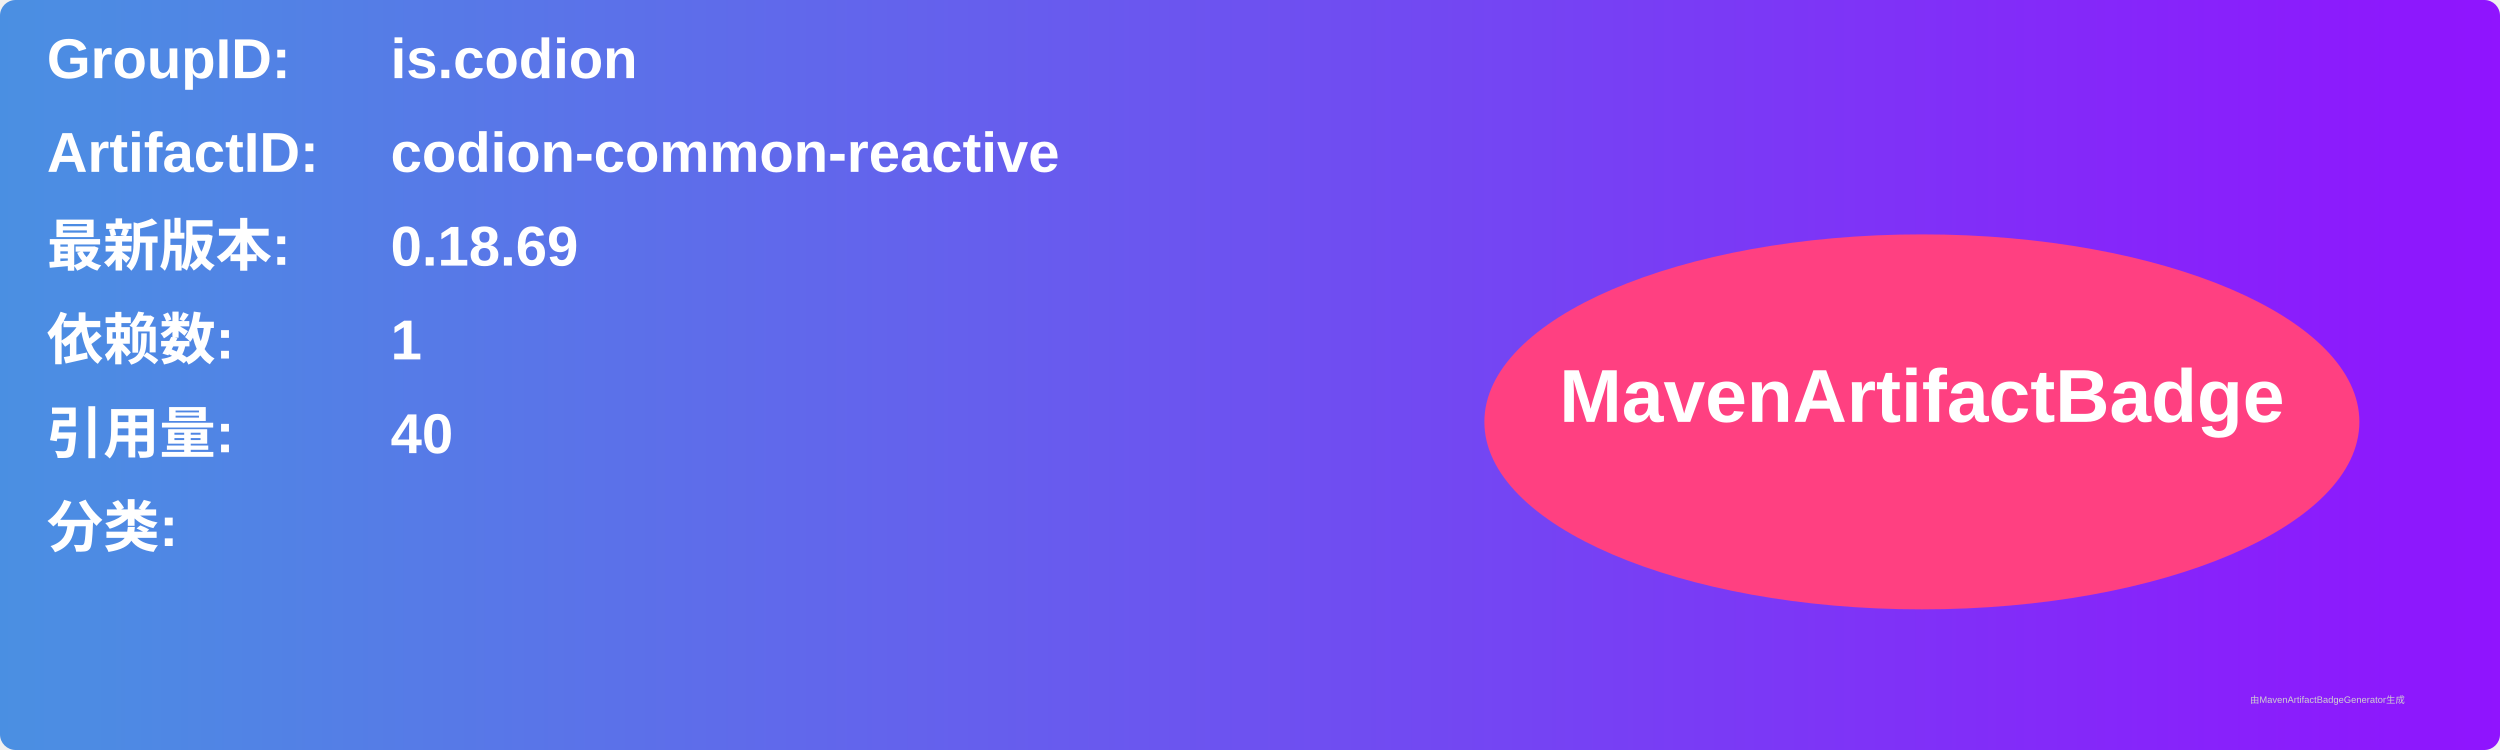
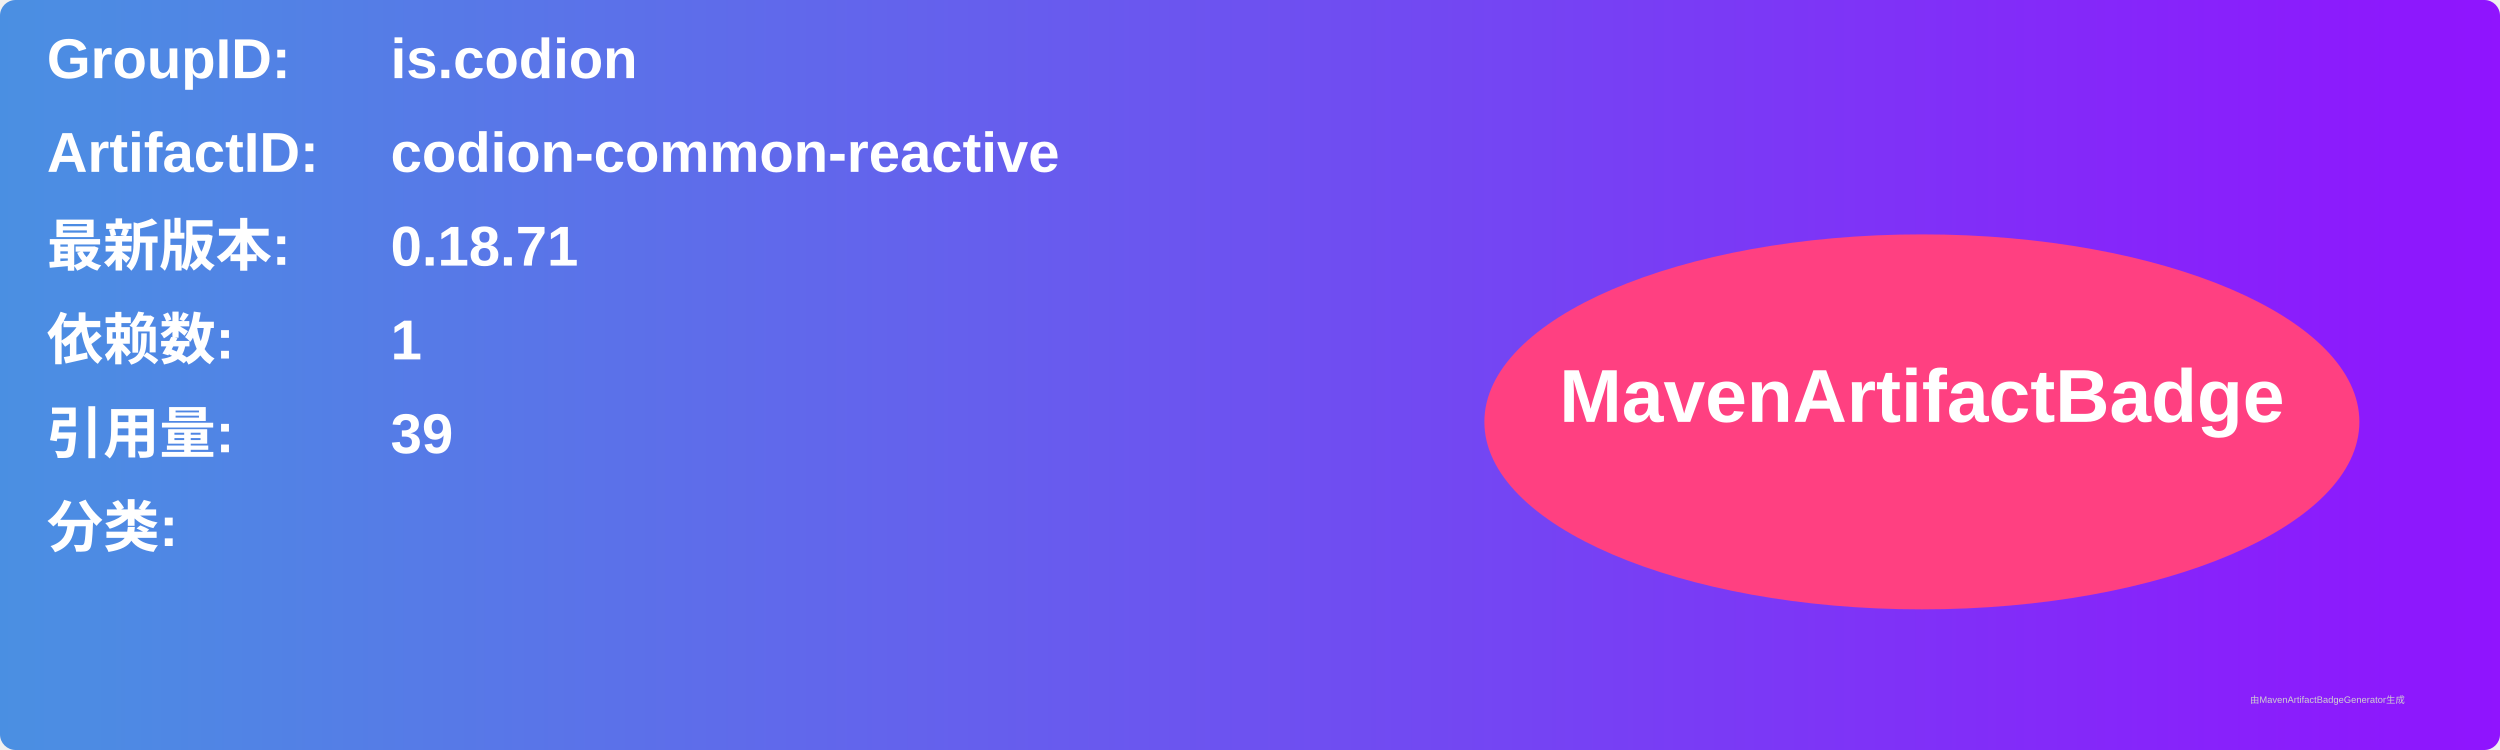
<svg xmlns="http://www.w3.org/2000/svg" width="800" height="240" viewBox="0 0 800 240">
  <linearGradient id="grad" x1="0%" y1="0%" x2="100%" y2="0%">
    <stop offset="0%" stop-color="#4a90e2" />
    <stop offset="100%" stop-color="#9013fe" />
  </linearGradient>
  <rect width="100%" height="100%" rx="5" ry="5" fill="url(#grad)" />
  <g transform="translate(15, 15)">
    <text x="0" y="10" font-family="Arial" font-size="18" fill="white" font-weight="bold" width="260">GroupID:</text>
    <text x="110" y="10" font-family="Arial" font-size="18" fill="white" font-weight="bold" width="460">is.codion</text>
    <text x="0" y="40" font-family="Arial" font-size="18" fill="white" font-weight="bold" width="260">ArtifactID:</text>
    <text x="110" y="40" font-family="Arial" font-size="18" fill="white" font-weight="bold" width="460">codion-common-reactive</text>
    <text x="0" y="70" font-family="Arial" font-size="18" fill="white" font-weight="bold">最新版本:</text>
    <text x="110" y="70" font-family="Arial" font-size="18" fill="white" font-weight="bold">
-       <tspan font-weight="bold">0.18.69</tspan>
+       <tspan font-weight="bold">0.18.71</tspan>
    </text>
    <text x="0" y="100" font-family="Arial" font-size="18" fill="white" font-weight="bold">依赖数: </text>
    <text x="110" y="100" font-family="Arial" font-size="18" fill="white">
      <tspan font-weight="bold">1</tspan>
    </text>
    <text x="0" y="130" font-family="Arial" font-size="18" fill="white" font-weight="bold">引用量: </text>
    <text x="110" y="130" font-family="Arial" font-size="18" fill="white">
-       <tspan font-weight="bold">40</tspan>
+       <tspan font-weight="bold">39</tspan>
    </text>
    <text x="0" y="160" font-family="Arial" font-size="18" fill="white" font-weight="bold">分类:</text>
    <text x="10" y="190" font-family="Arial" font-size="10" fill="white">
      <tspan font-weight="bold" />
    </text>
    <ellipse cx="600" cy="120" rx="140" ry="60" fill="#ff4081" />
    <text x="600" y="120" text-anchor="middle" font-family="Arial" font-size="24" fill="white" font-weight="bold">MavenArtifactBadge</text>
  </g>
  <text x="720" y="225" font-family="Arial" font-size="3" fill="#d0d0d0">由MavenArtifactBadgeGenerator生成</text>
</svg>
